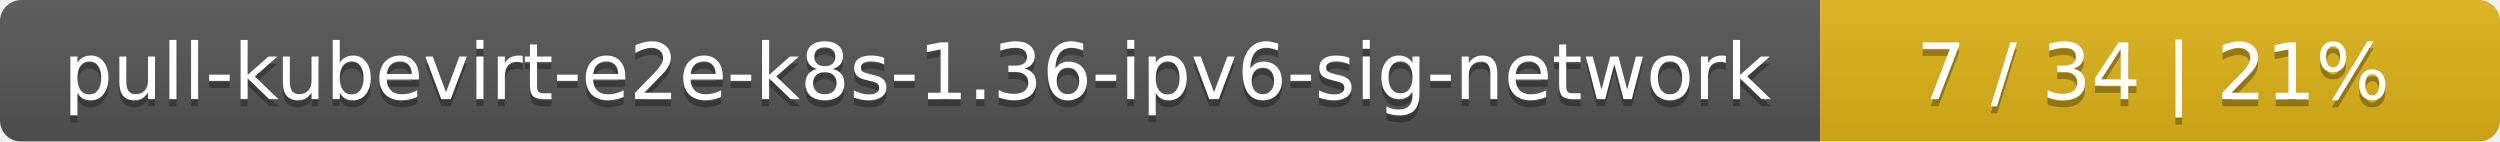
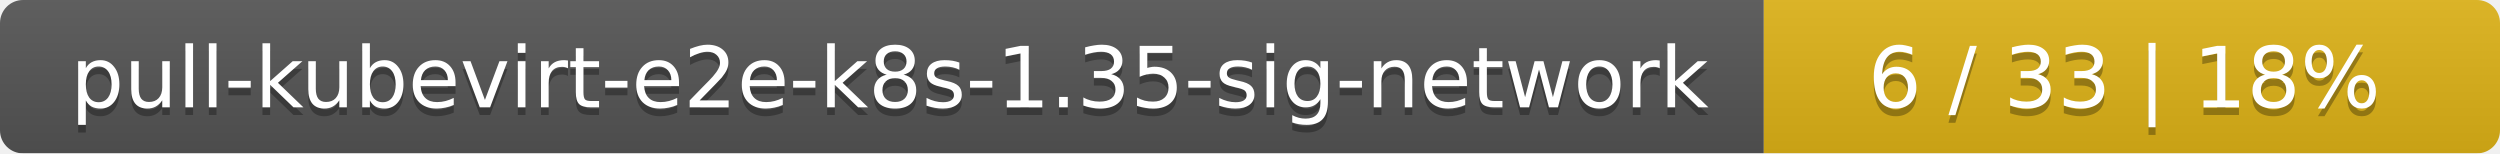
- <svg xmlns="http://www.w3.org/2000/svg" width="353" height="20">
+ <svg xmlns="http://www.w3.org/2000/svg" width="326" height="20">
  <linearGradient id="smooth" x2="0" y2="100%">
    <stop offset="0" stop-color="#bbb" stop-opacity=".1" />
    <stop offset="1" stop-opacity=".1" />
  </linearGradient>
  <mask id="round">
-     <rect width="353" height="20" rx="3" fill="#fff" />
+     <rect width="326" height="20" rx="3" fill="#fff" />
  </mask>
  <g mask="url(#round)">
-     <rect width="257" height="20" fill="#555" />
-     <rect x="257" width="96" height="20" fill="#dfb317" />
-     <rect width="353" height="20" fill="url(#smooth)" />
+     <rect width="230" height="20" fill="#555" />
+     <rect x="230" width="96" height="20" fill="#dfb317" />
+     <rect width="326" height="20" fill="url(#smooth)" />
  </g>
  <g fill="#fff" text-anchor="middle" font-family="DejaVu Sans,Verdana,Geneva,sans-serif" font-size="11">
-     <text x="129.5" y="15" fill="#010101" fill-opacity=".3">pull-kubevirt-e2e-k8s-1.36-ipv6-sig-network</text>
-     <text x="129.5" y="14">pull-kubevirt-e2e-k8s-1.36-ipv6-sig-network</text>
-     <text x="304" y="15" fill="#010101" fill-opacity=".3">7 / 34    |    21%</text>
-     <text x="304" y="14">7 / 34    |    21%</text>
+     <text x="116" y="15" fill="#010101" fill-opacity=".3">pull-kubevirt-e2e-k8s-1.35-sig-network</text>
+     <text x="116" y="14">pull-kubevirt-e2e-k8s-1.35-sig-network</text>
+     <text x="277" y="15" fill="#010101" fill-opacity=".3">6 / 33    |    18%</text>
+     <text x="277" y="14">6 / 33    |    18%</text>
  </g>
</svg>
